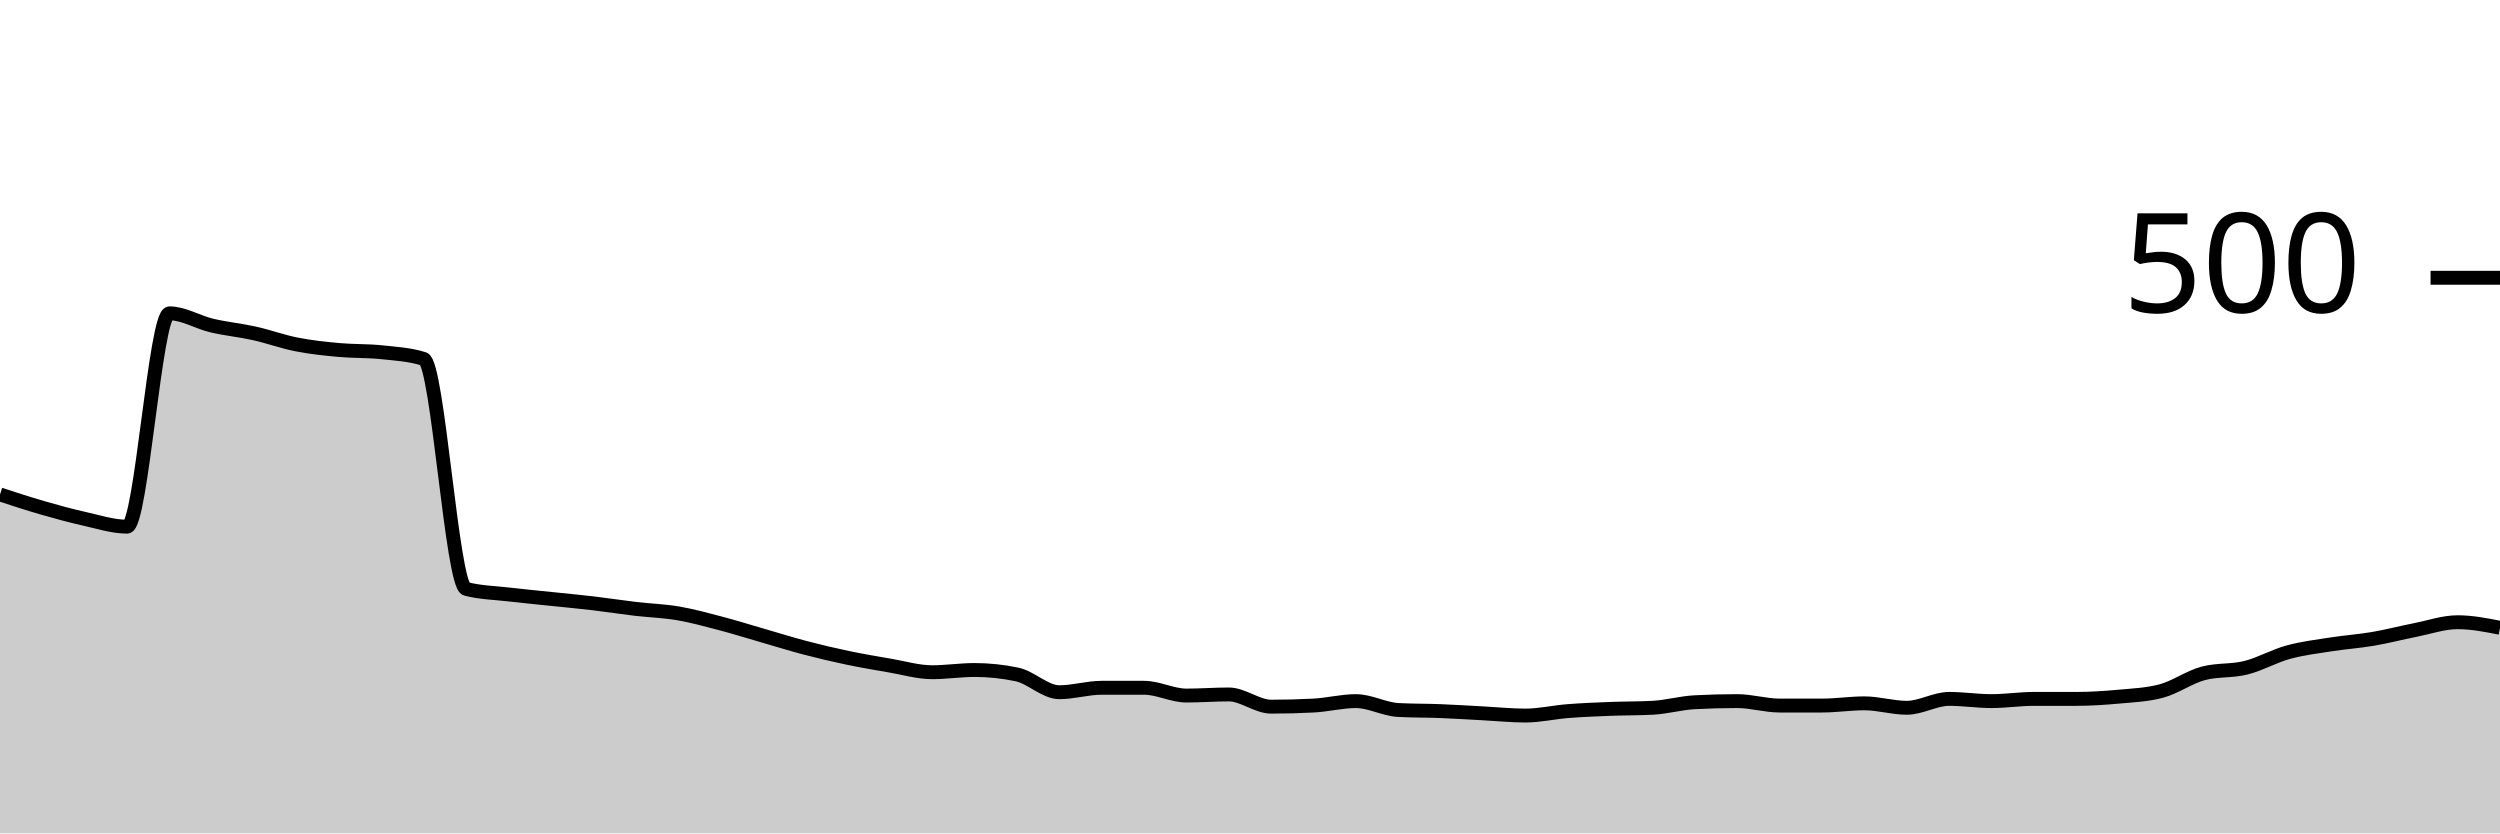
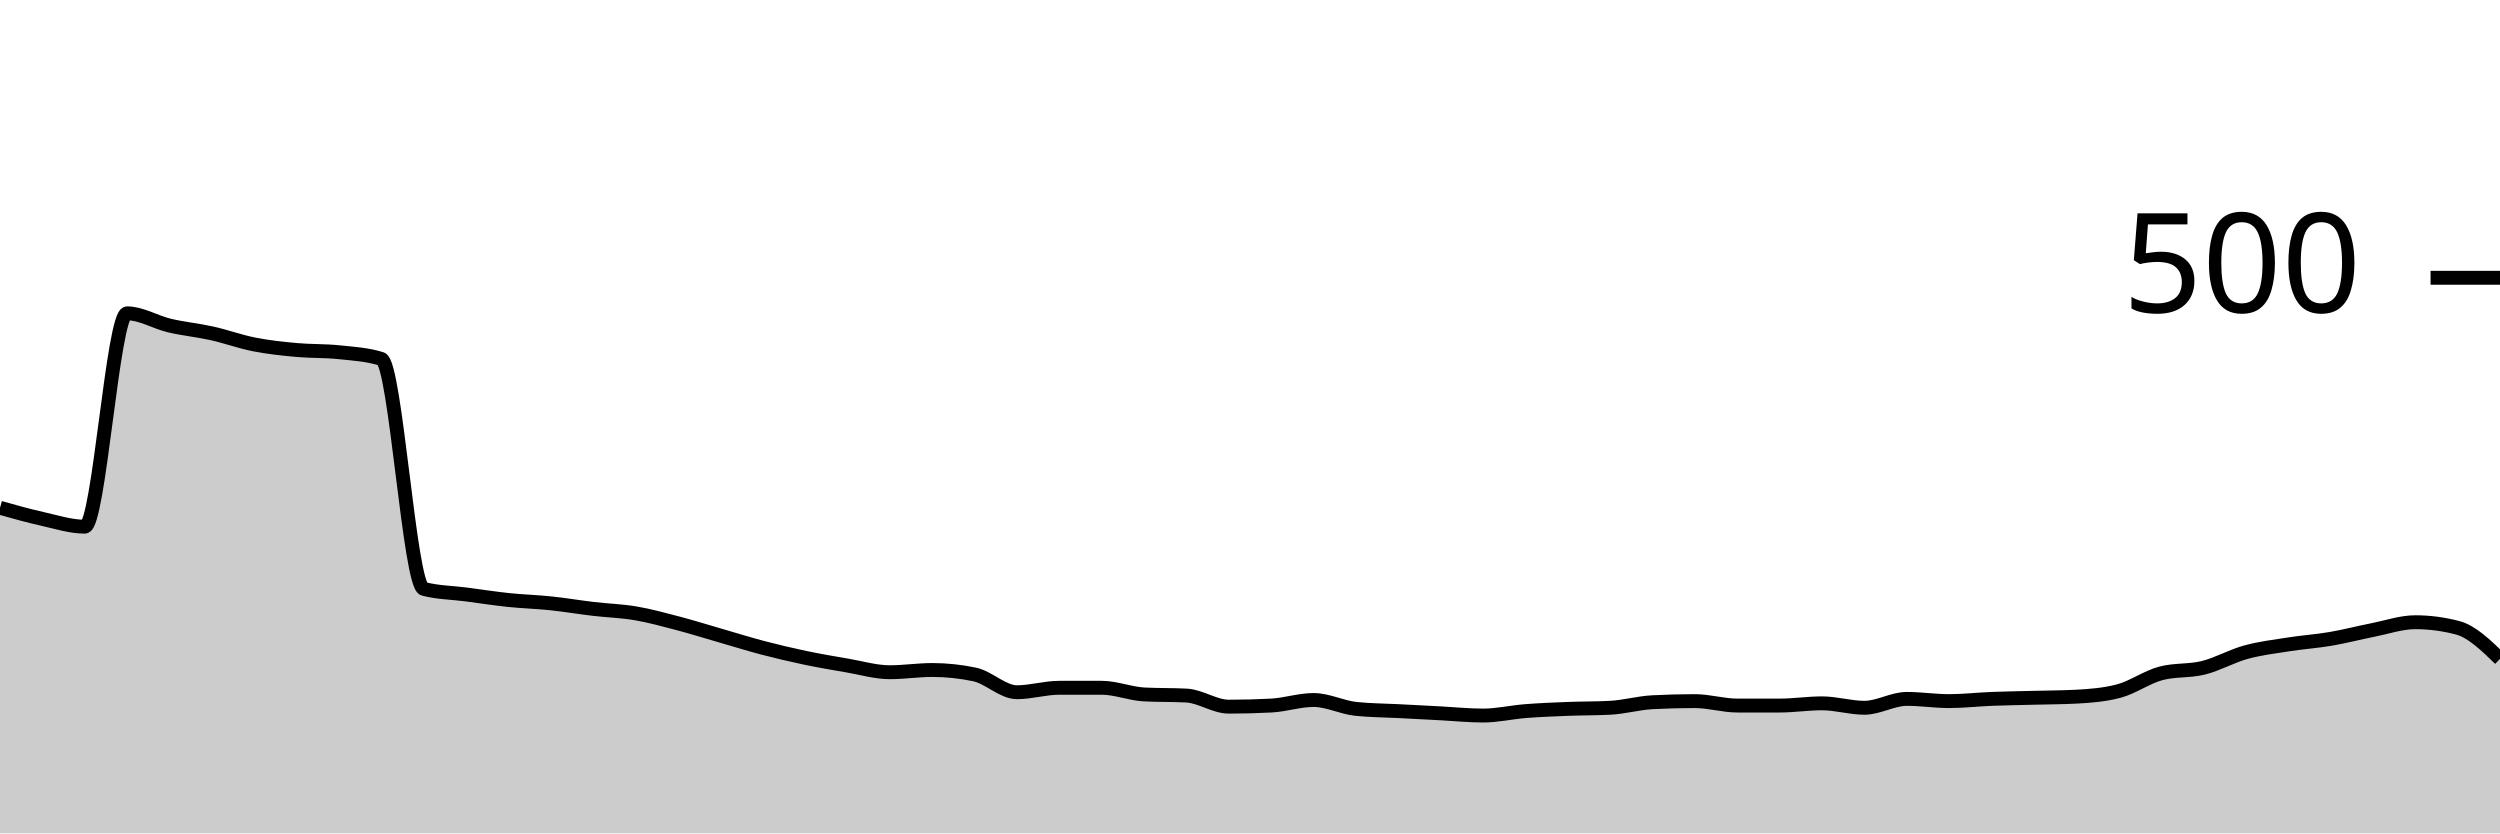
<svg xmlns="http://www.w3.org/2000/svg" viewBox="0 0 180 60">
  <g transform="translate(0,20)">
-     <path class="area" fill="rgba(0, 0, 0, 0.2)" d="M0,15.6C1.017,15.933,2.034,16.267,3.051,16.56C4.068,16.853,5.085,17.133,6.102,17.36C7.119,17.587,8.136,17.92,9.153,17.92C10.169,17.92,11.186,2.56,12.203,2.56C13.22,2.56,14.237,3.2,15.254,3.44C16.271,3.68,17.288,3.773,18.305,4C19.322,4.227,20.339,4.6,21.356,4.8C22.373,5,23.39,5.107,24.407,5.2C25.424,5.293,26.441,5.253,27.458,5.36C28.475,5.467,29.492,5.52,30.508,5.84C31.525,6.16,32.542,22.133,33.559,22.4C34.576,22.667,35.593,22.68,36.61,22.8C37.627,22.92,38.644,23.013,39.661,23.12C40.678,23.227,41.695,23.32,42.712,23.44C43.729,23.56,44.746,23.72,45.763,23.84C46.78,23.96,47.797,23.987,48.814,24.16C49.831,24.333,50.847,24.613,51.864,24.88C52.881,25.147,53.898,25.467,54.915,25.76C55.932,26.053,56.949,26.373,57.966,26.64C58.983,26.907,60,27.147,61.017,27.36C62.034,27.573,63.051,27.747,64.068,27.92C65.085,28.093,66.102,28.4,67.119,28.4C68.136,28.4,69.153,28.24,70.169,28.24C71.186,28.24,72.203,28.347,73.22,28.56C74.237,28.773,75.254,29.84,76.271,29.84C77.288,29.84,78.305,29.52,79.322,29.52C80.339,29.52,81.356,29.52,82.373,29.52C83.39,29.52,84.407,30.08,85.424,30.08C86.441,30.08,87.458,30,88.475,30C89.492,30,90.508,30.88,91.525,30.88C92.542,30.88,93.559,30.853,94.576,30.8C95.593,30.747,96.61,30.48,97.627,30.48C98.644,30.48,99.661,31.067,100.678,31.12C101.695,31.173,102.712,31.16,103.729,31.2C104.746,31.24,105.763,31.307,106.78,31.36C107.797,31.413,108.814,31.52,109.831,31.52C110.847,31.52,111.864,31.28,112.881,31.2C113.898,31.12,114.915,31.08,115.932,31.04C116.949,31,117.966,31.013,118.983,30.96C120,30.907,121.017,30.613,122.034,30.56C123.051,30.507,124.068,30.48,125.085,30.48C126.102,30.48,127.119,30.8,128.136,30.8C129.153,30.8,130.169,30.8,131.186,30.8C132.203,30.8,133.22,30.64,134.237,30.64C135.254,30.64,136.271,30.96,137.288,30.96C138.305,30.96,139.322,30.32,140.339,30.32C141.356,30.32,142.373,30.48,143.39,30.48C144.407,30.48,145.424,30.32,146.441,30.32C147.458,30.32,148.475,30.32,149.492,30.32C150.508,30.32,151.525,30.253,152.542,30.16C153.559,30.067,154.576,30.027,155.593,29.76C156.61,29.493,157.627,28.747,158.644,28.48C159.661,28.213,160.678,28.333,161.695,28.08C162.712,27.827,163.729,27.24,164.746,26.96C165.763,26.68,166.78,26.56,167.797,26.4C168.814,26.24,169.831,26.173,170.847,26C171.864,25.827,172.881,25.56,173.898,25.36C174.915,25.16,175.932,24.8,176.949,24.8C177.966,24.8,178.983,25,180,25.2L180,40C178.983,40,177.966,40,176.949,40C175.932,40,174.915,40,173.898,40C172.881,40,171.864,40,170.847,40C169.831,40,168.814,40,167.797,40C166.78,40,165.763,40,164.746,40C163.729,40,162.712,40,161.695,40C160.678,40,159.661,40,158.644,40C157.627,40,156.61,40,155.593,40C154.576,40,153.559,40,152.542,40C151.525,40,150.508,40,149.492,40C148.475,40,147.458,40,146.441,40C145.424,40,144.407,40,143.39,40C142.373,40,141.356,40,140.339,40C139.322,40,138.305,40,137.288,40C136.271,40,135.254,40,134.237,40C133.22,40,132.203,40,131.186,40C130.169,40,129.153,40,128.136,40C127.119,40,126.102,40,125.085,40C124.068,40,123.051,40,122.034,40C121.017,40,120,40,118.983,40C117.966,40,116.949,40,115.932,40C114.915,40,113.898,40,112.881,40C111.864,40,110.847,40,109.831,40C108.814,40,107.797,40,106.78,40C105.763,40,104.746,40,103.729,40C102.712,40,101.695,40,100.678,40C99.661,40,98.644,40,97.627,40C96.61,40,95.593,40,94.576,40C93.559,40,92.542,40,91.525,40C90.508,40,89.492,40,88.475,40C87.458,40,86.441,40,85.424,40C84.407,40,83.39,40,82.373,40C81.356,40,80.339,40,79.322,40C78.305,40,77.288,40,76.271,40C75.254,40,74.237,40,73.22,40C72.203,40,71.186,40,70.169,40C69.153,40,68.136,40,67.119,40C66.102,40,65.085,40,64.068,40C63.051,40,62.034,40,61.017,40C60,40,58.983,40,57.966,40C56.949,40,55.932,40,54.915,40C53.898,40,52.881,40,51.864,40C50.847,40,49.831,40,48.814,40C47.797,40,46.78,40,45.763,40C44.746,40,43.729,40,42.712,40C41.695,40,40.678,40,39.661,40C38.644,40,37.627,40,36.61,40C35.593,40,34.576,40,33.559,40C32.542,40,31.525,40,30.508,40C29.492,40,28.475,40,27.458,40C26.441,40,25.424,40,24.407,40C23.39,40,22.373,40,21.356,40C20.339,40,19.322,40,18.305,40C17.288,40,16.271,40,15.254,40C14.237,40,13.22,40,12.203,40C11.186,40,10.169,40,9.153,40C8.136,40,7.119,40,6.102,40C5.085,40,4.068,40,3.051,40C2.034,40,1.017,40,0,40Z" />
-     <path class="line" stroke="black" fill="none" d="M0,15.6C1.017,15.933,2.034,16.267,3.051,16.56C4.068,16.853,5.085,17.133,6.102,17.36C7.119,17.587,8.136,17.92,9.153,17.92C10.169,17.92,11.186,2.56,12.203,2.56C13.22,2.56,14.237,3.2,15.254,3.44C16.271,3.68,17.288,3.773,18.305,4C19.322,4.227,20.339,4.6,21.356,4.8C22.373,5,23.39,5.107,24.407,5.2C25.424,5.293,26.441,5.253,27.458,5.36C28.475,5.467,29.492,5.52,30.508,5.84C31.525,6.16,32.542,22.133,33.559,22.4C34.576,22.667,35.593,22.68,36.61,22.8C37.627,22.92,38.644,23.013,39.661,23.12C40.678,23.227,41.695,23.32,42.712,23.44C43.729,23.56,44.746,23.72,45.763,23.84C46.78,23.96,47.797,23.987,48.814,24.16C49.831,24.333,50.847,24.613,51.864,24.88C52.881,25.147,53.898,25.467,54.915,25.76C55.932,26.053,56.949,26.373,57.966,26.64C58.983,26.907,60,27.147,61.017,27.36C62.034,27.573,63.051,27.747,64.068,27.92C65.085,28.093,66.102,28.4,67.119,28.4C68.136,28.4,69.153,28.24,70.169,28.24C71.186,28.24,72.203,28.347,73.22,28.56C74.237,28.773,75.254,29.84,76.271,29.84C77.288,29.84,78.305,29.52,79.322,29.52C80.339,29.52,81.356,29.52,82.373,29.52C83.39,29.52,84.407,30.08,85.424,30.08C86.441,30.08,87.458,30,88.475,30C89.492,30,90.508,30.88,91.525,30.88C92.542,30.88,93.559,30.853,94.576,30.8C95.593,30.747,96.61,30.48,97.627,30.48C98.644,30.48,99.661,31.067,100.678,31.12C101.695,31.173,102.712,31.16,103.729,31.2C104.746,31.24,105.763,31.307,106.78,31.36C107.797,31.413,108.814,31.52,109.831,31.52C110.847,31.52,111.864,31.28,112.881,31.2C113.898,31.12,114.915,31.08,115.932,31.04C116.949,31,117.966,31.013,118.983,30.96C120,30.907,121.017,30.613,122.034,30.56C123.051,30.507,124.068,30.48,125.085,30.48C126.102,30.48,127.119,30.8,128.136,30.8C129.153,30.8,130.169,30.8,131.186,30.8C132.203,30.8,133.22,30.64,134.237,30.64C135.254,30.64,136.271,30.96,137.288,30.96C138.305,30.96,139.322,30.32,140.339,30.32C141.356,30.32,142.373,30.48,143.39,30.48C144.407,30.48,145.424,30.32,146.441,30.32C147.458,30.32,148.475,30.32,149.492,30.32C150.508,30.32,151.525,30.253,152.542,30.16C153.559,30.067,154.576,30.027,155.593,29.76C156.61,29.493,157.627,28.747,158.644,28.48C159.661,28.213,160.678,28.333,161.695,28.08C162.712,27.827,163.729,27.24,164.746,26.96C165.763,26.68,166.78,26.56,167.797,26.4C168.814,26.24,169.831,26.173,170.847,26C171.864,25.827,172.881,25.56,173.898,25.36C174.915,25.16,175.932,24.8,176.949,24.8C177.966,24.8,178.983,25,180,25.2" />
+     <path class="area" fill="rgba(0, 0, 0, 0.2)" d="M0,16.56C1.017,16.847,2.034,17.133,3.051,17.36C4.068,17.587,5.085,17.92,6.102,17.92C7.119,17.92,8.136,2.56,9.153,2.56C10.169,2.56,11.186,3.2,12.203,3.44C13.22,3.68,14.237,3.773,15.254,4C16.271,4.227,17.288,4.6,18.305,4.8C19.322,5,20.339,5.107,21.356,5.2C22.373,5.293,23.39,5.253,24.407,5.36C25.424,5.467,26.441,5.52,27.458,5.84C28.475,6.16,29.492,22.133,30.508,22.4C31.525,22.667,32.542,22.667,33.559,22.8C34.576,22.933,35.593,23.093,36.61,23.2C37.627,23.307,38.644,23.333,39.661,23.44C40.678,23.547,41.695,23.72,42.712,23.84C43.729,23.96,44.746,23.987,45.763,24.16C46.78,24.333,47.797,24.613,48.814,24.88C49.831,25.147,50.847,25.467,51.864,25.76C52.881,26.053,53.898,26.373,54.915,26.64C55.932,26.907,56.949,27.147,57.966,27.36C58.983,27.573,60,27.747,61.017,27.92C62.034,28.093,63.051,28.4,64.068,28.4C65.085,28.4,66.102,28.24,67.119,28.24C68.136,28.24,69.153,28.347,70.169,28.56C71.186,28.773,72.203,29.84,73.22,29.84C74.237,29.84,75.254,29.52,76.271,29.52C77.288,29.52,78.305,29.52,79.322,29.52C80.339,29.52,81.356,29.947,82.373,30C83.39,30.053,84.407,30.027,85.424,30.08C86.441,30.133,87.458,30.88,88.475,30.88C89.492,30.88,90.508,30.853,91.525,30.8C92.542,30.747,93.559,30.4,94.576,30.4C95.593,30.4,96.61,30.933,97.627,31.04C98.644,31.147,99.661,31.147,100.678,31.2C101.695,31.253,102.712,31.307,103.729,31.36C104.746,31.413,105.763,31.52,106.78,31.52C107.797,31.52,108.814,31.28,109.831,31.2C110.847,31.12,111.864,31.08,112.881,31.04C113.898,31,114.915,31.013,115.932,30.96C116.949,30.907,117.966,30.613,118.983,30.56C120,30.507,121.017,30.48,122.034,30.48C123.051,30.48,124.068,30.8,125.085,30.8C126.102,30.8,127.119,30.8,128.136,30.8C129.153,30.8,130.169,30.64,131.186,30.64C132.203,30.64,133.22,30.96,134.237,30.96C135.254,30.96,136.271,30.32,137.288,30.32C138.305,30.32,139.322,30.48,140.339,30.48C141.356,30.48,142.373,30.36,143.39,30.32C144.407,30.28,145.424,30.267,146.441,30.24C147.458,30.213,148.475,30.213,149.492,30.16C150.508,30.107,151.525,30.027,152.542,29.76C153.559,29.493,154.576,28.747,155.593,28.48C156.61,28.213,157.627,28.333,158.644,28.08C159.661,27.827,160.678,27.24,161.695,26.96C162.712,26.68,163.729,26.56,164.746,26.4C165.763,26.24,166.78,26.173,167.797,26C168.814,25.827,169.831,25.56,170.847,25.36C171.864,25.16,172.881,24.8,173.898,24.8C174.915,24.8,175.932,24.933,176.949,25.2C177.966,25.467,178.983,26.453,180,27.44L180,40C178.983,40,177.966,40,176.949,40C175.932,40,174.915,40,173.898,40C172.881,40,171.864,40,170.847,40C169.831,40,168.814,40,167.797,40C166.78,40,165.763,40,164.746,40C163.729,40,162.712,40,161.695,40C160.678,40,159.661,40,158.644,40C157.627,40,156.61,40,155.593,40C154.576,40,153.559,40,152.542,40C151.525,40,150.508,40,149.492,40C148.475,40,147.458,40,146.441,40C145.424,40,144.407,40,143.39,40C142.373,40,141.356,40,140.339,40C139.322,40,138.305,40,137.288,40C136.271,40,135.254,40,134.237,40C133.22,40,132.203,40,131.186,40C130.169,40,129.153,40,128.136,40C127.119,40,126.102,40,125.085,40C124.068,40,123.051,40,122.034,40C121.017,40,120,40,118.983,40C117.966,40,116.949,40,115.932,40C114.915,40,113.898,40,112.881,40C111.864,40,110.847,40,109.831,40C108.814,40,107.797,40,106.78,40C105.763,40,104.746,40,103.729,40C102.712,40,101.695,40,100.678,40C99.661,40,98.644,40,97.627,40C96.61,40,95.593,40,94.576,40C93.559,40,92.542,40,91.525,40C90.508,40,89.492,40,88.475,40C87.458,40,86.441,40,85.424,40C84.407,40,83.39,40,82.373,40C81.356,40,80.339,40,79.322,40C78.305,40,77.288,40,76.271,40C75.254,40,74.237,40,73.22,40C72.203,40,71.186,40,70.169,40C69.153,40,68.136,40,67.119,40C66.102,40,65.085,40,64.068,40C63.051,40,62.034,40,61.017,40C60,40,58.983,40,57.966,40C56.949,40,55.932,40,54.915,40C53.898,40,52.881,40,51.864,40C50.847,40,49.831,40,48.814,40C47.797,40,46.78,40,45.763,40C44.746,40,43.729,40,42.712,40C41.695,40,40.678,40,39.661,40C38.644,40,37.627,40,36.61,40C35.593,40,34.576,40,33.559,40C32.542,40,31.525,40,30.508,40C29.492,40,28.475,40,27.458,40C26.441,40,25.424,40,24.407,40C23.39,40,22.373,40,21.356,40C20.339,40,19.322,40,18.305,40C17.288,40,16.271,40,15.254,40C14.237,40,13.22,40,12.203,40C11.186,40,10.169,40,9.153,40C8.136,40,7.119,40,6.102,40C5.085,40,4.068,40,3.051,40C2.034,40,1.017,40,0,40Z" />
+     <path class="line" stroke="black" fill="none" d="M0,16.56C1.017,16.847,2.034,17.133,3.051,17.36C4.068,17.587,5.085,17.92,6.102,17.92C7.119,17.92,8.136,2.56,9.153,2.56C10.169,2.56,11.186,3.2,12.203,3.44C13.22,3.68,14.237,3.773,15.254,4C16.271,4.227,17.288,4.6,18.305,4.8C19.322,5,20.339,5.107,21.356,5.2C22.373,5.293,23.39,5.253,24.407,5.36C25.424,5.467,26.441,5.52,27.458,5.84C28.475,6.16,29.492,22.133,30.508,22.4C31.525,22.667,32.542,22.667,33.559,22.8C34.576,22.933,35.593,23.093,36.61,23.2C37.627,23.307,38.644,23.333,39.661,23.44C40.678,23.547,41.695,23.72,42.712,23.84C43.729,23.96,44.746,23.987,45.763,24.16C46.78,24.333,47.797,24.613,48.814,24.88C49.831,25.147,50.847,25.467,51.864,25.76C52.881,26.053,53.898,26.373,54.915,26.64C55.932,26.907,56.949,27.147,57.966,27.36C58.983,27.573,60,27.747,61.017,27.92C62.034,28.093,63.051,28.4,64.068,28.4C65.085,28.4,66.102,28.24,67.119,28.24C68.136,28.24,69.153,28.347,70.169,28.56C71.186,28.773,72.203,29.84,73.22,29.84C74.237,29.84,75.254,29.52,76.271,29.52C77.288,29.52,78.305,29.52,79.322,29.52C80.339,29.52,81.356,29.947,82.373,30C83.39,30.053,84.407,30.027,85.424,30.08C86.441,30.133,87.458,30.88,88.475,30.88C89.492,30.88,90.508,30.853,91.525,30.8C92.542,30.747,93.559,30.4,94.576,30.4C95.593,30.4,96.61,30.933,97.627,31.04C98.644,31.147,99.661,31.147,100.678,31.2C101.695,31.253,102.712,31.307,103.729,31.36C104.746,31.413,105.763,31.52,106.78,31.52C107.797,31.52,108.814,31.28,109.831,31.2C110.847,31.12,111.864,31.08,112.881,31.04C113.898,31,114.915,31.013,115.932,30.96C116.949,30.907,117.966,30.613,118.983,30.56C120,30.507,121.017,30.48,122.034,30.48C123.051,30.48,124.068,30.8,125.085,30.8C126.102,30.8,127.119,30.8,128.136,30.8C129.153,30.8,130.169,30.64,131.186,30.64C132.203,30.64,133.22,30.96,134.237,30.96C135.254,30.96,136.271,30.32,137.288,30.32C138.305,30.32,139.322,30.48,140.339,30.48C141.356,30.48,142.373,30.36,143.39,30.32C144.407,30.28,145.424,30.267,146.441,30.24C147.458,30.213,148.475,30.213,149.492,30.16C150.508,30.107,151.525,30.027,152.542,29.76C153.559,29.493,154.576,28.747,155.593,28.48C156.61,28.213,157.627,28.333,158.644,28.08C159.661,27.827,160.678,27.24,161.695,26.96C162.712,26.68,163.729,26.56,164.746,26.4C165.763,26.24,166.78,26.173,167.797,26C168.814,25.827,169.831,25.56,170.847,25.36C171.864,25.16,172.881,24.8,173.898,24.8C174.915,24.8,175.932,24.933,176.949,25.2C177.966,25.467,178.983,26.453,180,27.44" />
    <path class="axis-ceiling" stroke-width="1" stroke="black" fill="none" d="M175,0L180,0" />
    <text class="axis-ceiling-label" font-family="sans-serif" text-anchor="end" font-size="10px" x="170" y="2.5">500</text>
  </g>
</svg>
